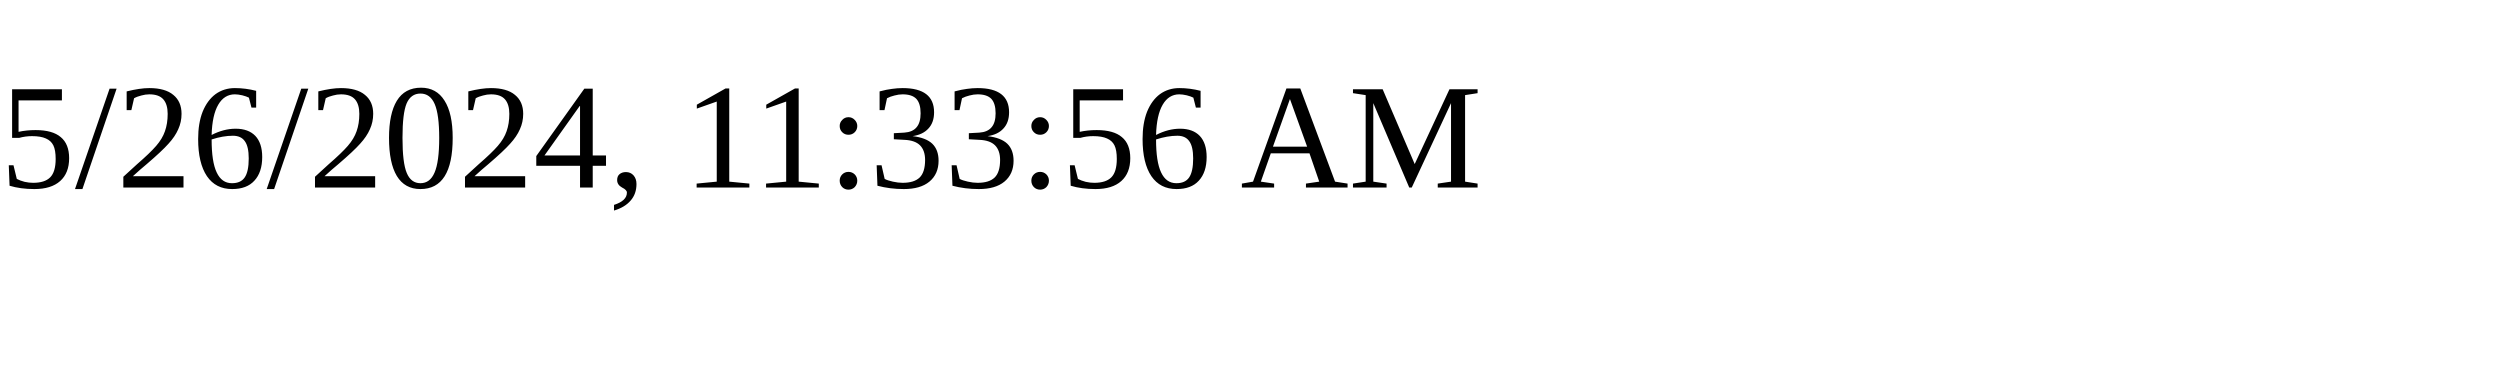
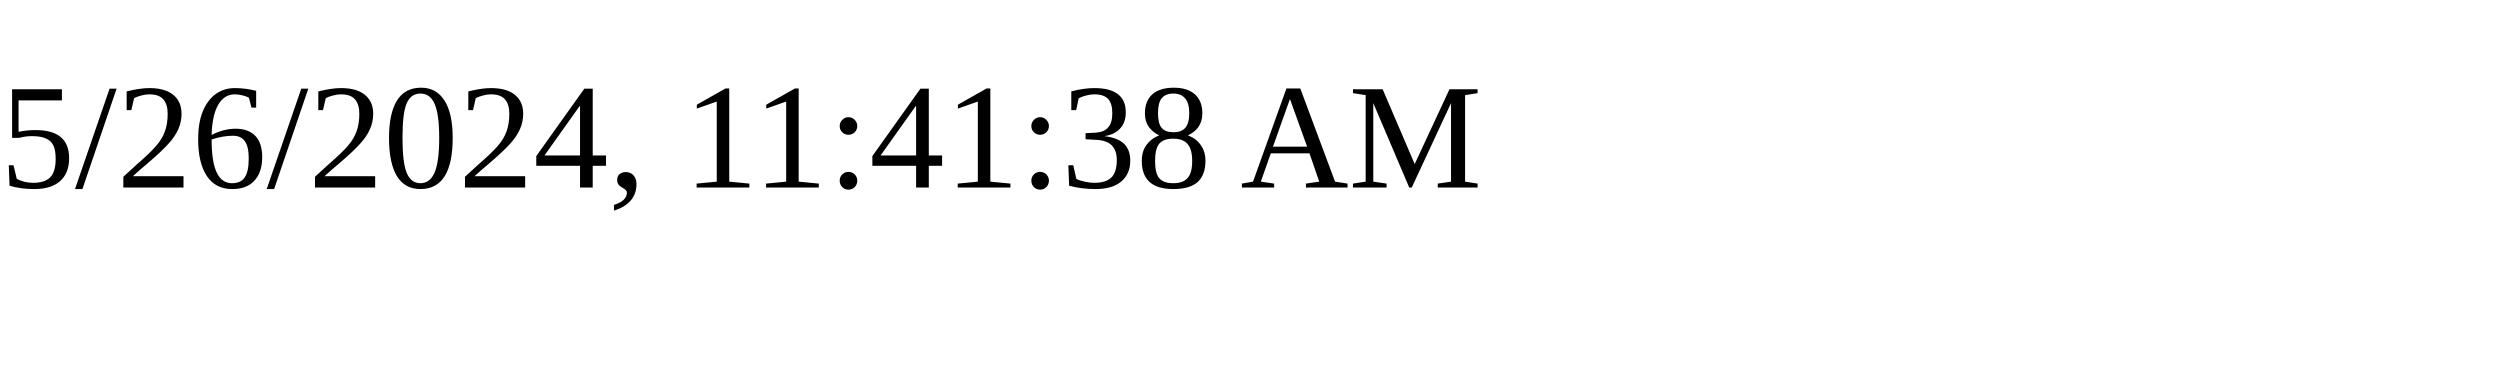
<svg xmlns="http://www.w3.org/2000/svg" height="30" width="200">
-   <text x="0" y="15">5/26/2024, 11:33:56 AM</text>
+   <text x="0" y="15">5/26/2024, 11:41:38 AM</text>
</svg>
